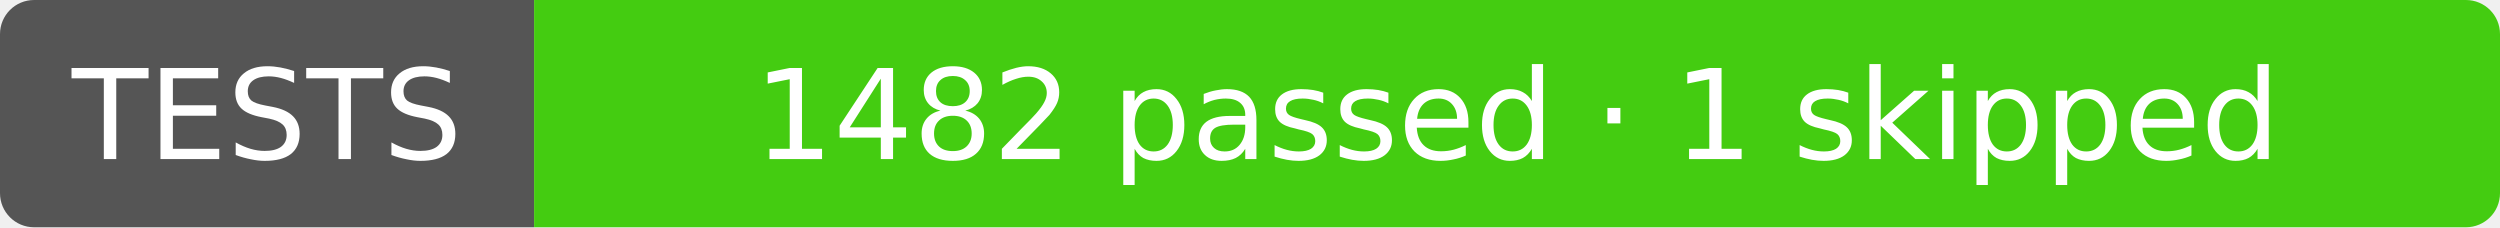
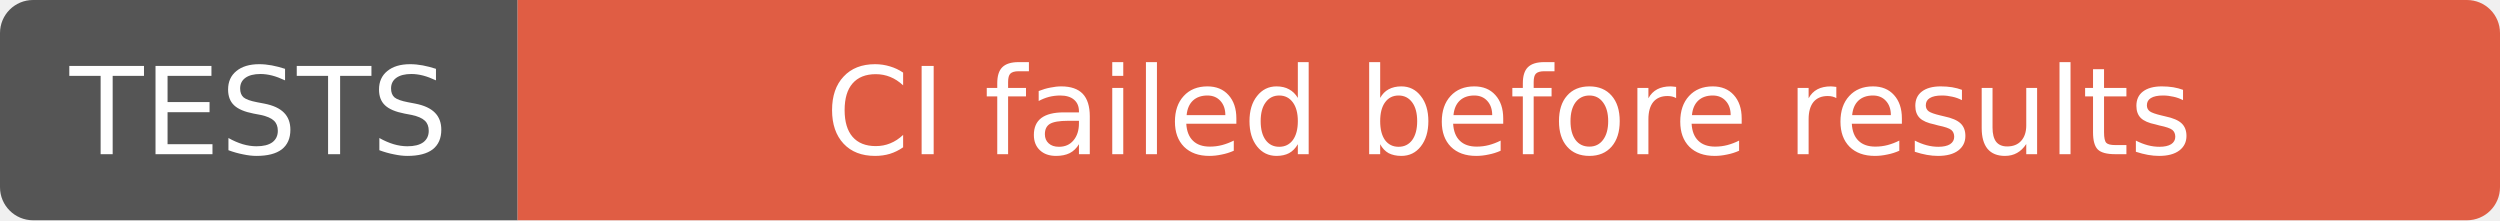
- <svg xmlns="http://www.w3.org/2000/svg" width="220" height="20" role="img" aria-label="TESTS: 1482 passed · 1 skipped">
+ <svg xmlns="http://www.w3.org/2000/svg" width="227" height="20" role="img" aria-label="TESTS: CI failed before results">
  <clipPath id="r">
-     <rect width="220" height="20" rx="3" />
+     <rect width="227" height="20" rx="3" />
  </clipPath>
  <g clip-path="url(#r)">
    <rect width="47" height="20" fill="#555" />
-     <rect x="47" width="173" height="20" fill="#4c1" />
+     <rect x="47" width="180" height="20" fill="#e05d44" />
  </g>
  <g fill="#fff" text-anchor="middle" font-family="Verdana,Geneva,DejaVu Sans,sans-serif" font-size="11">
    <text x="23.5" y="14">TESTS</text>
-     <text x="133.5" y="14">1482 passed · 1 skipped</text>
+     <text x="137.0" y="14">CI failed before results</text>
  </g>
</svg>
